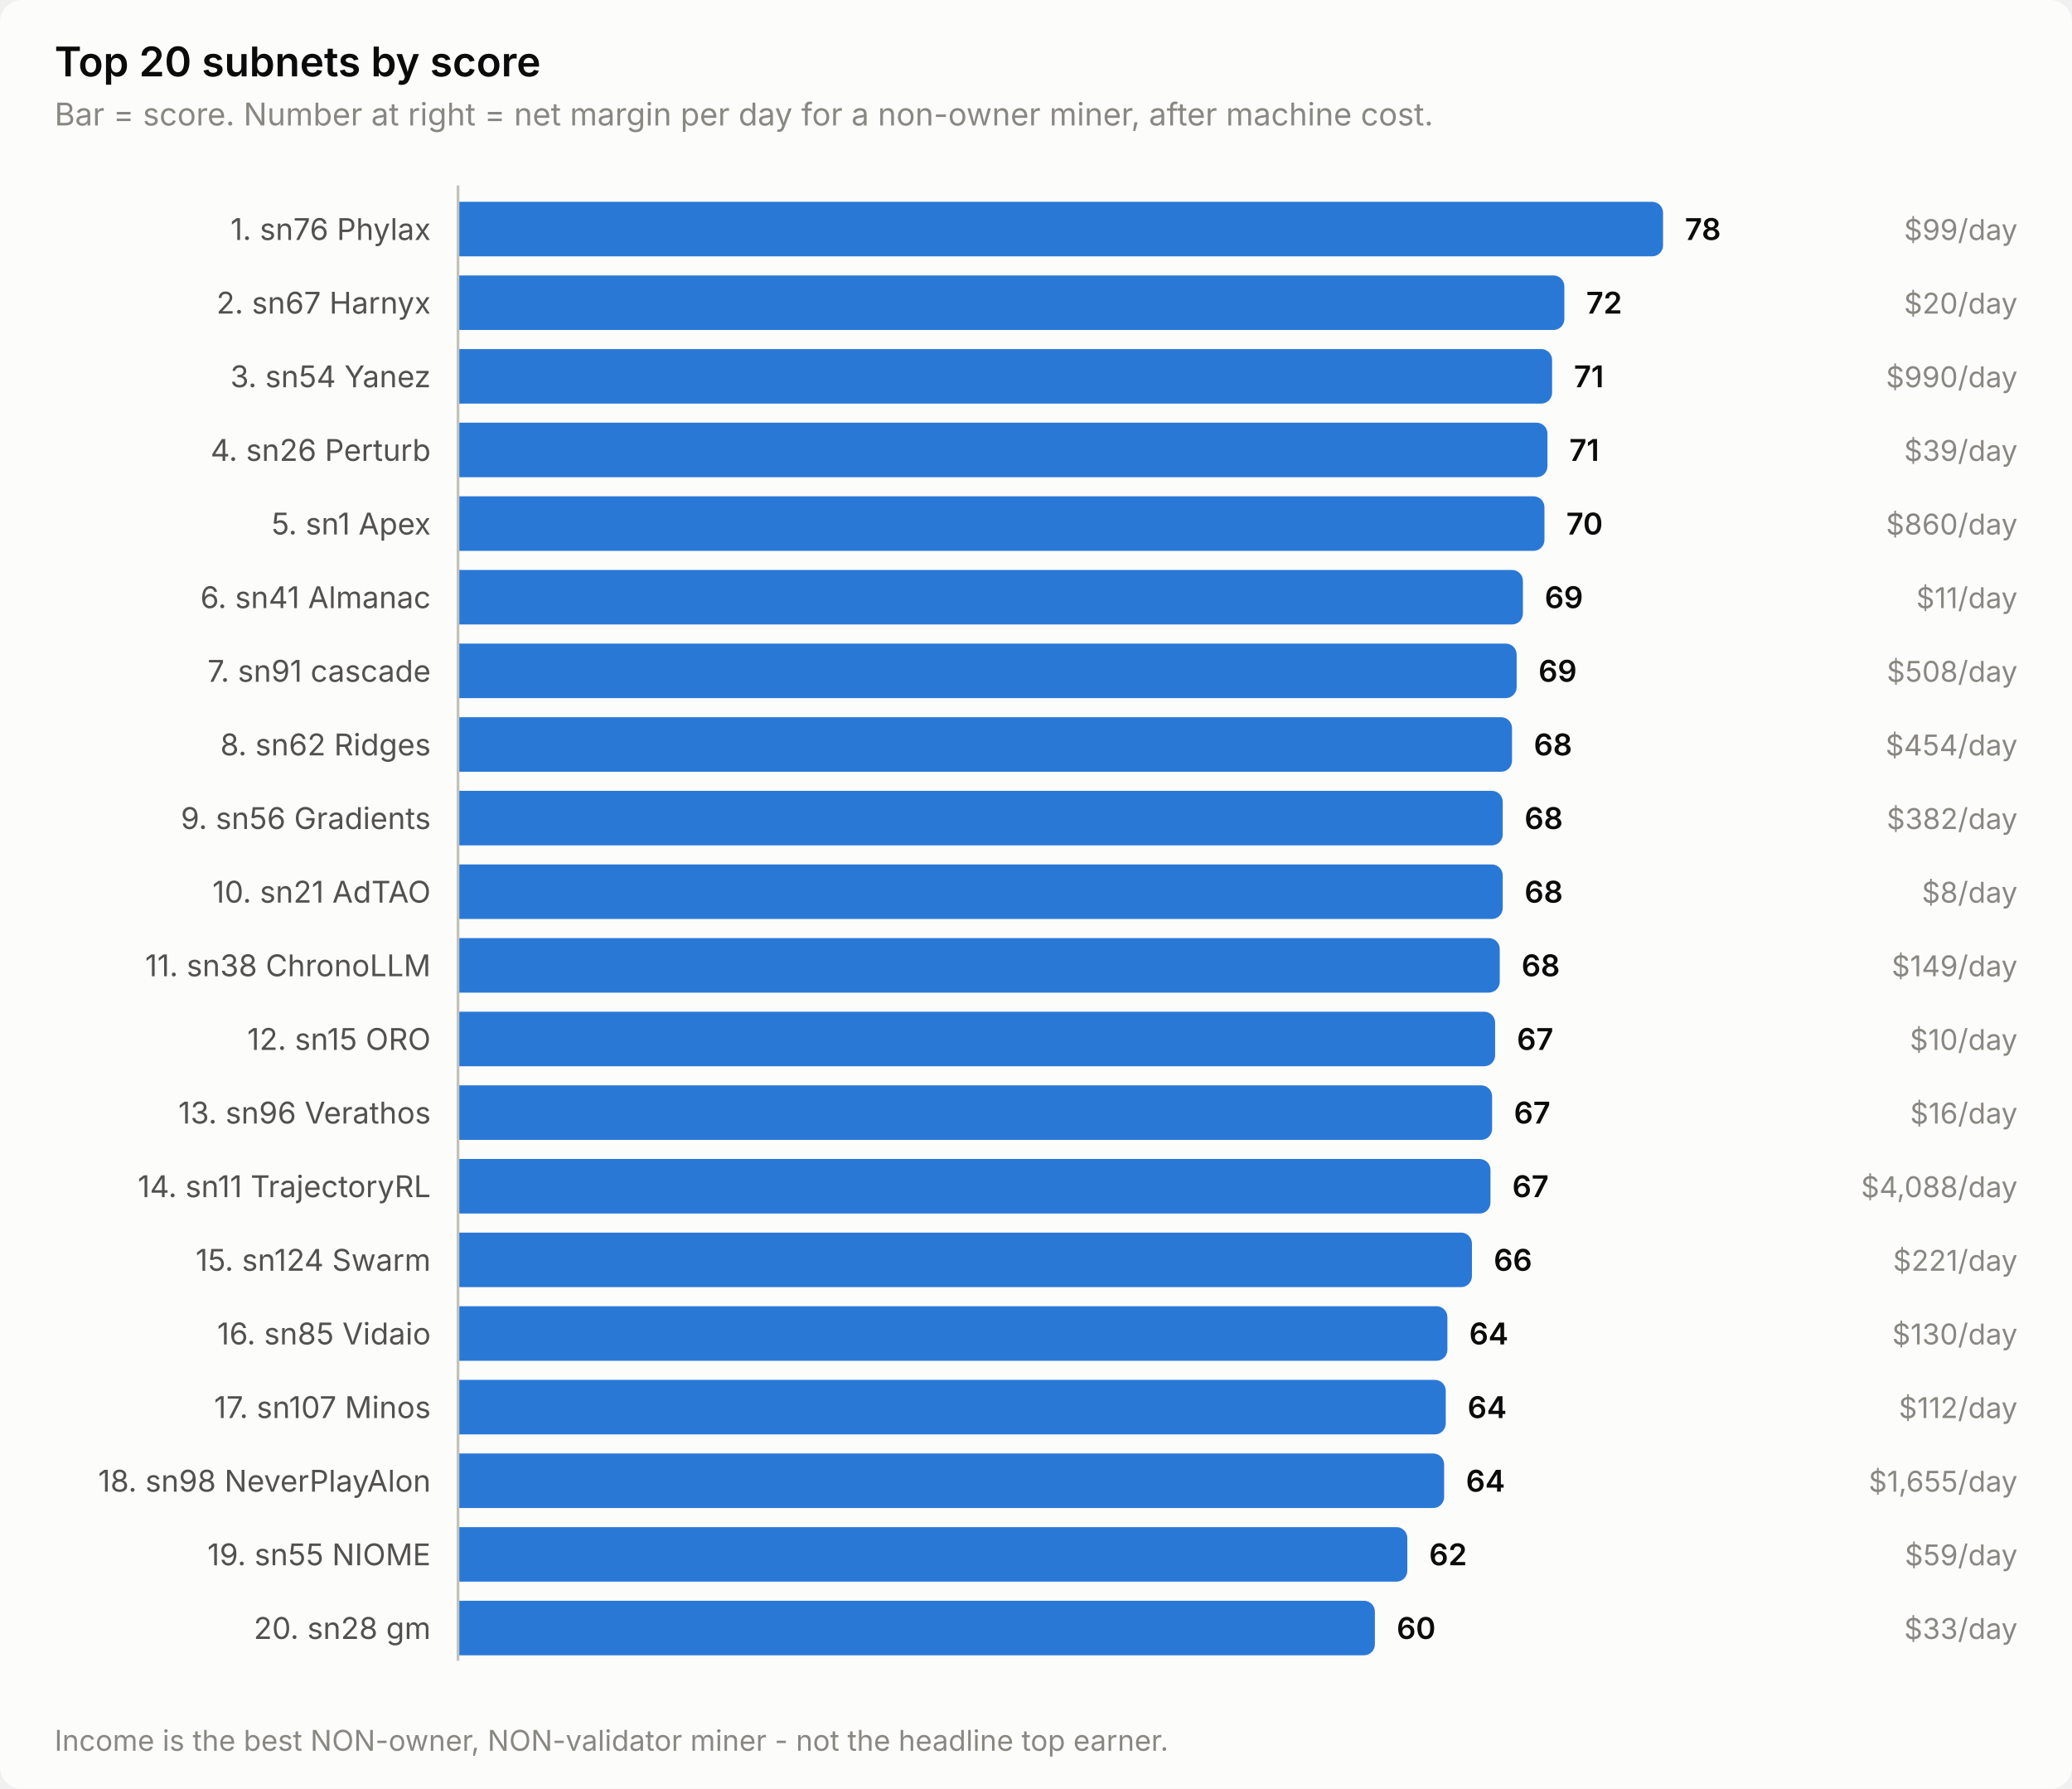
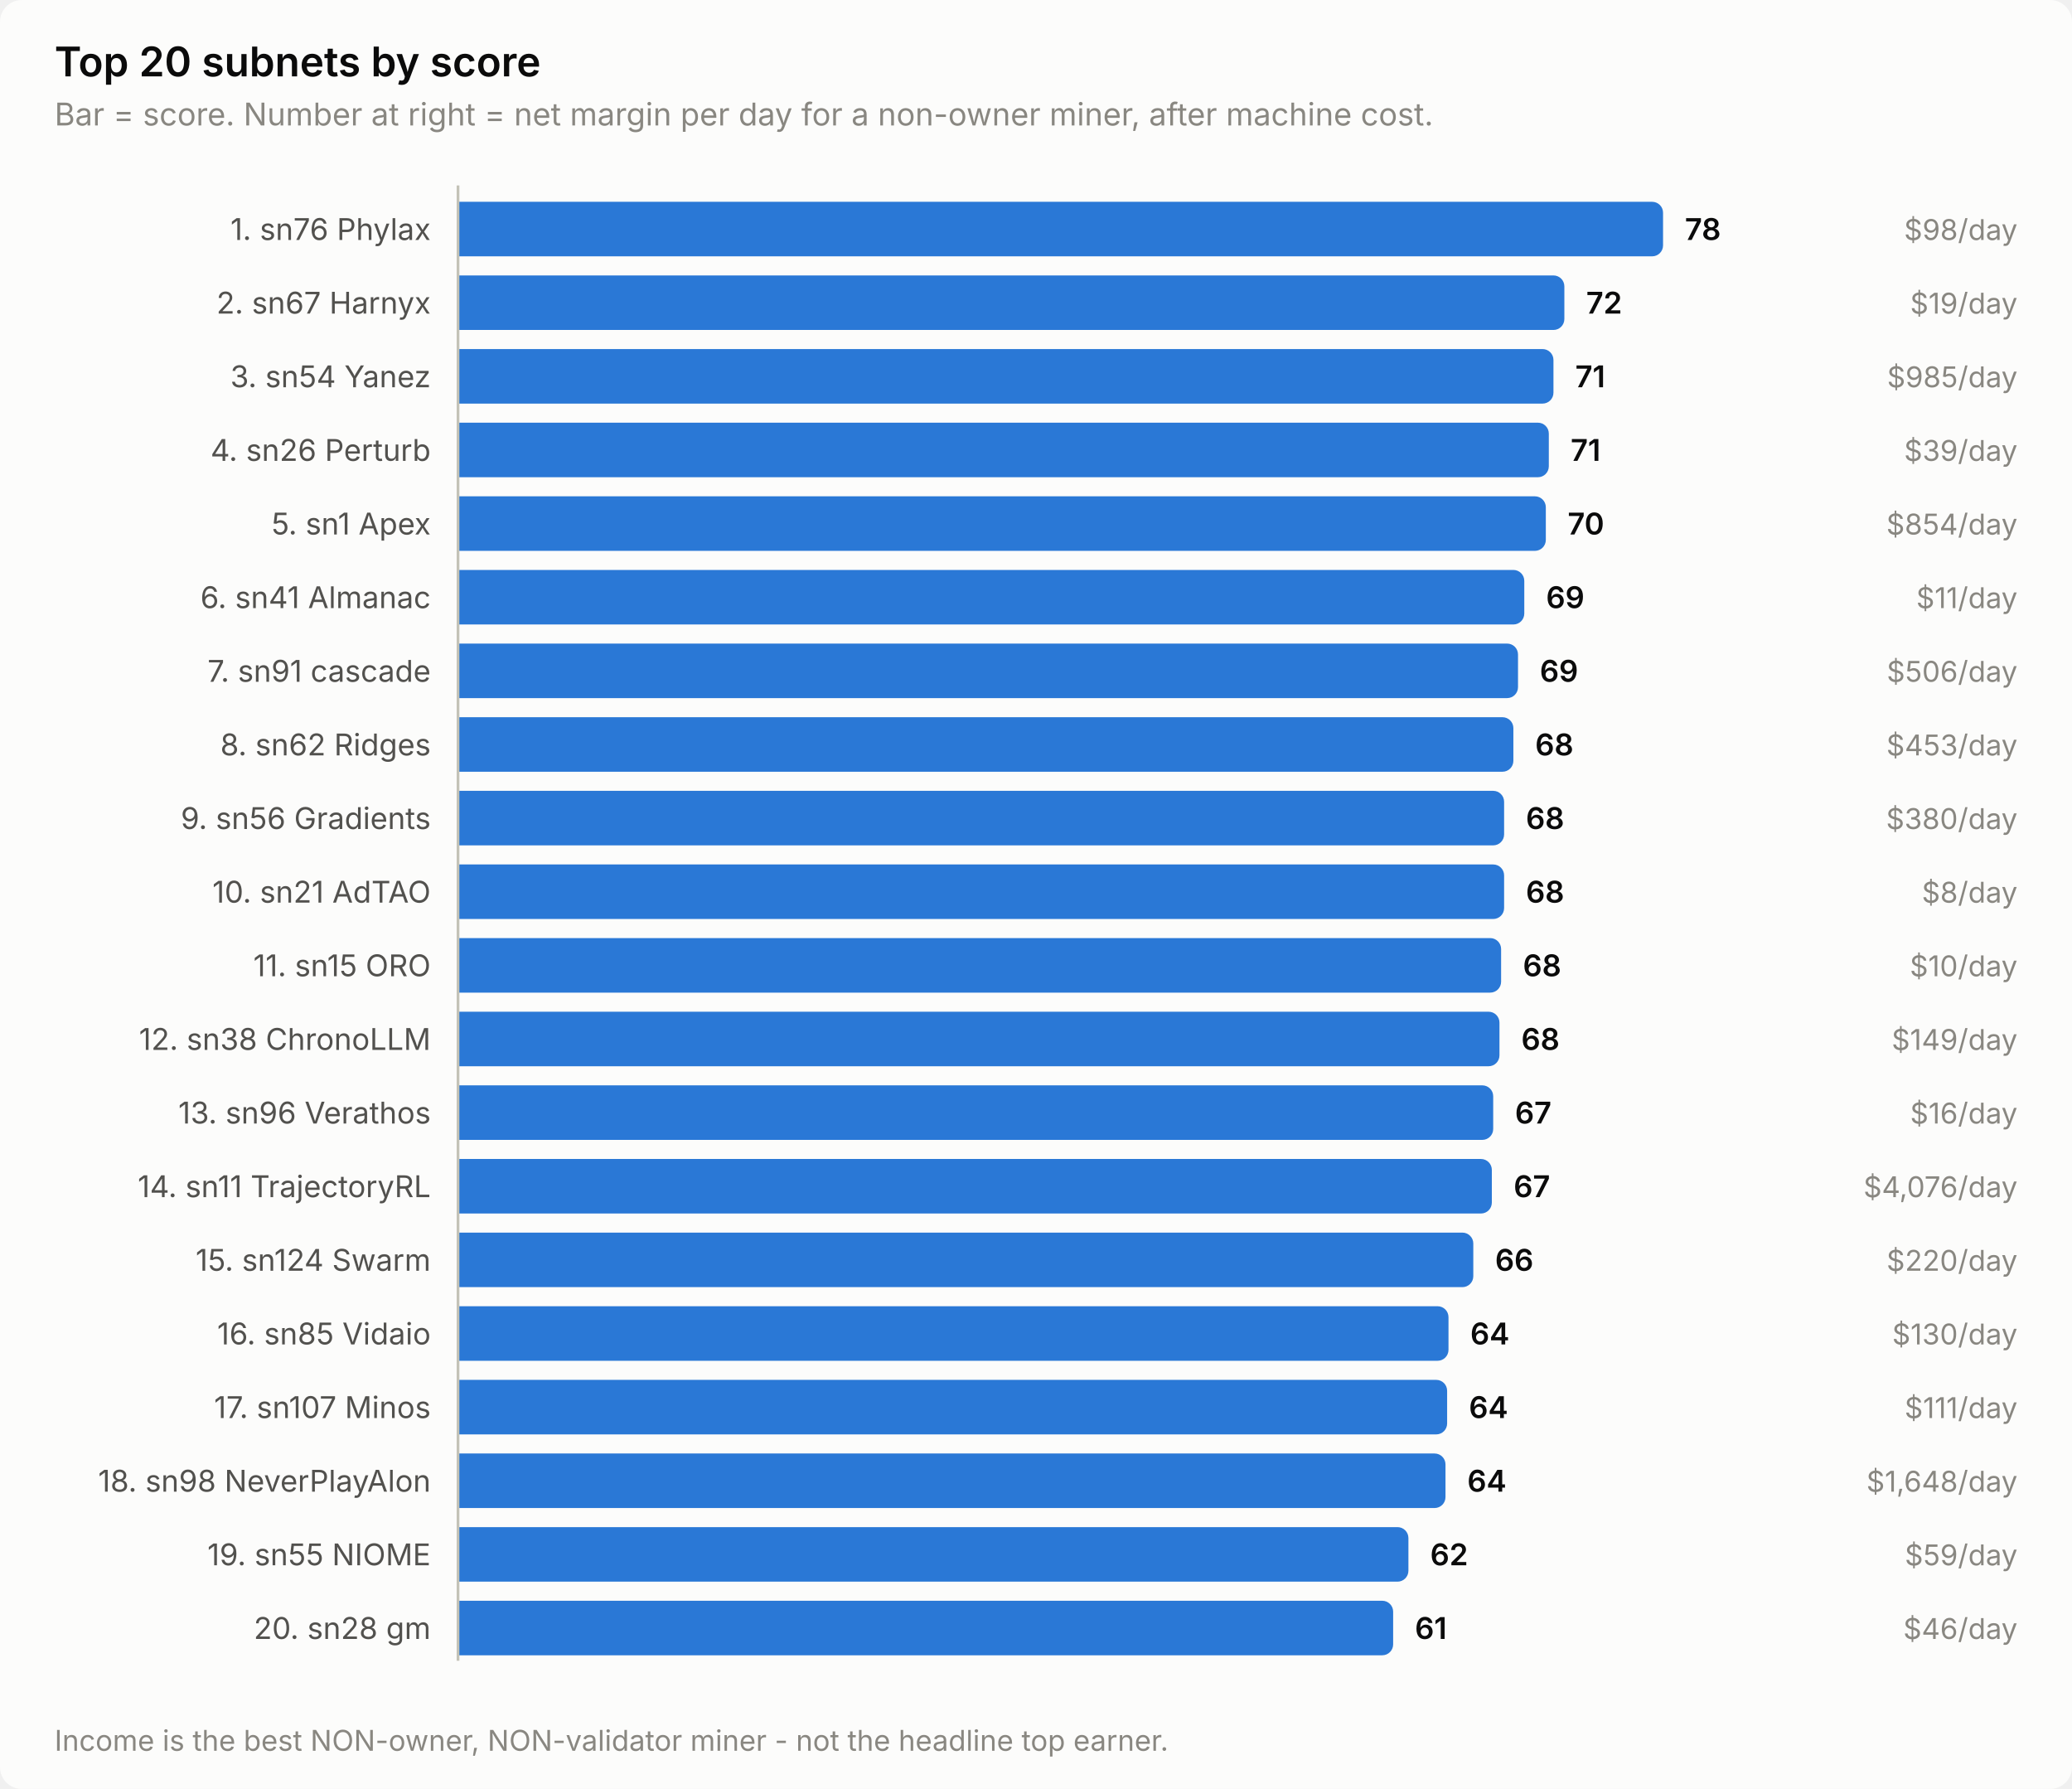
<svg xmlns="http://www.w3.org/2000/svg" width="760" height="656" viewBox="0 0 760 656" role="img" aria-label="Top 20 subnets by score">
  <style>
    text { font-family: system-ui, -apple-system, 'Segoe UI', sans-serif; }
    .t-title { font-size: 15px; font-weight: 600; }
    .t-sub { font-size: 11.5px; }
    .t-lab { font-size: 11px; }
    .t-val { font-size: 11px; font-weight: 600; font-variant-numeric: tabular-nums; }
    .t-tick { font-size: 10.5px; font-variant-numeric: tabular-nums; }

    .surface { fill: #fcfcfb; }
    .ink { fill: #0b0b0b; }
    .ink2 { fill: #52514e; }
    .muted { fill: #898781; }
    .grid { stroke: #e1e0d9; }
    .axis { stroke: #c3c2b7; }
    .accent { fill: #2a78d6; }
    .critical { fill: #d03b3b; }
    .deemph { fill: #d8d7d0; }

    @media (prefers-color-scheme: dark) {
      .surface { fill: #1a1a19; }
      .ink { fill: #ffffff; }
      .ink2 { fill: #c3c2b7; }
      .muted { fill: #898781; }
      .grid { stroke: #2c2c2a; }
      .axis { stroke: #383835; }
      .accent { fill: #3987e5; }
      .deemph { fill: #3a3a37; }
    }
</style>
  <rect class="surface" width="760" height="656" rx="8" />
  <text class="ink t-title" x="20" y="28">Top 20 subnets by score</text>
  <text class="muted t-sub" x="20" y="46">Bar = score. Number at right = net margin per day for a non-owner miner, after machine cost.</text>
  <text class="ink2 t-lab" x="158" y="88" text-anchor="end">1. sn76 Phylax</text>
  <path class="accent" d="M168.0,74.0 H606.0 a4.0,4.0 0 0 1 4.0,4.0 V90.0 a4.0,4.0 0 0 1 -4.0,4.0 H168.0 Z" />
  <text class="ink t-val" x="618.0" y="88">78</text>
-   <text class="muted t-tick" x="740" y="88" text-anchor="end">$99/day</text>
+   <text class="muted t-tick" x="740" y="88" text-anchor="end">$98/day</text>
  <text class="ink2 t-lab" x="158" y="115" text-anchor="end">2. sn67 Harnyx</text>
  <path class="accent" d="M168.0,101.0 H569.8 a4.0,4.0 0 0 1 4.0,4.0 V117.0 a4.0,4.0 0 0 1 -4.0,4.0 H168.0 Z" />
  <text class="ink t-val" x="581.8" y="115">72</text>
-   <text class="muted t-tick" x="740" y="115" text-anchor="end">$20/day</text>
+   <text class="muted t-tick" x="740" y="115" text-anchor="end">$19/day</text>
  <text class="ink2 t-lab" x="158" y="142" text-anchor="end">3. sn54 Yanez</text>
-   <path class="accent" d="M168.0,128.0 H565.3 a4.0,4.0 0 0 1 4.0,4.0 V144.0 a4.0,4.0 0 0 1 -4.0,4.0 H168.0 Z" />
-   <text class="ink t-val" x="577.3" y="142">71</text>
-   <text class="muted t-tick" x="740" y="142" text-anchor="end">$990/day</text>
+   <path class="accent" d="M168.0,128.0 H565.8 a4.0,4.0 0 0 1 4.0,4.0 V144.0 a4.0,4.0 0 0 1 -4.0,4.0 H168.0 Z" />
+   <text class="ink t-val" x="577.8" y="142">71</text>
+   <text class="muted t-tick" x="740" y="142" text-anchor="end">$985/day</text>
  <text class="ink2 t-lab" x="158" y="169" text-anchor="end">4. sn26 Perturb</text>
-   <path class="accent" d="M168.0,155.0 H563.6 a4.0,4.0 0 0 1 4.0,4.0 V171.0 a4.0,4.0 0 0 1 -4.0,4.0 H168.0 Z" />
-   <text class="ink t-val" x="575.6" y="169">71</text>
+   <path class="accent" d="M168.0,155.0 H564.1 a4.0,4.0 0 0 1 4.0,4.0 V171.0 a4.0,4.0 0 0 1 -4.0,4.0 H168.0 Z" />
+   <text class="ink t-val" x="576.1" y="169">71</text>
  <text class="muted t-tick" x="740" y="169" text-anchor="end">$39/day</text>
  <text class="ink2 t-lab" x="158" y="196" text-anchor="end">5. sn1 Apex</text>
-   <path class="accent" d="M168.0,182.0 H562.5 a4.0,4.0 0 0 1 4.0,4.0 V198.0 a4.0,4.0 0 0 1 -4.0,4.0 H168.0 Z" />
-   <text class="ink t-val" x="574.5" y="196">70</text>
-   <text class="muted t-tick" x="740" y="196" text-anchor="end">$860/day</text>
+   <path class="accent" d="M168.0,182.0 H563.0 a4.0,4.0 0 0 1 4.0,4.0 V198.0 a4.0,4.0 0 0 1 -4.0,4.0 H168.0 Z" />
+   <text class="ink t-val" x="575.0" y="196">70</text>
+   <text class="muted t-tick" x="740" y="196" text-anchor="end">$854/day</text>
  <text class="ink2 t-lab" x="158" y="223" text-anchor="end">6. sn41 Almanac</text>
-   <path class="accent" d="M168.0,209.0 H554.6 a4.0,4.0 0 0 1 4.0,4.0 V225.0 a4.0,4.0 0 0 1 -4.0,4.0 H168.0 Z" />
-   <text class="ink t-val" x="566.6" y="223">69</text>
+   <path class="accent" d="M168.0,209.0 H555.1 a4.0,4.0 0 0 1 4.0,4.0 V225.0 a4.0,4.0 0 0 1 -4.0,4.0 H168.0 Z" />
+   <text class="ink t-val" x="567.1" y="223">69</text>
  <text class="muted t-tick" x="740" y="223" text-anchor="end">$11/day</text>
  <text class="ink2 t-lab" x="158" y="250" text-anchor="end">7. sn91 cascade</text>
-   <path class="accent" d="M168.0,236.0 H552.3 a4.0,4.0 0 0 1 4.0,4.0 V252.0 a4.0,4.0 0 0 1 -4.0,4.0 H168.0 Z" />
-   <text class="ink t-val" x="564.3" y="250">69</text>
-   <text class="muted t-tick" x="740" y="250" text-anchor="end">$508/day</text>
+   <path class="accent" d="M168.0,236.0 H552.8 a4.0,4.0 0 0 1 4.0,4.0 V252.0 a4.0,4.0 0 0 1 -4.0,4.0 H168.0 Z" />
+   <text class="ink t-val" x="564.8" y="250">69</text>
+   <text class="muted t-tick" x="740" y="250" text-anchor="end">$506/day</text>
  <text class="ink2 t-lab" x="158" y="277" text-anchor="end">8. sn62 Ridges</text>
-   <path class="accent" d="M168.0,263.0 H550.6 a4.0,4.0 0 0 1 4.0,4.0 V279.0 a4.0,4.0 0 0 1 -4.0,4.0 H168.0 Z" />
-   <text class="ink t-val" x="562.6" y="277">68</text>
-   <text class="muted t-tick" x="740" y="277" text-anchor="end">$454/day</text>
+   <path class="accent" d="M168.0,263.0 H551.1 a4.0,4.0 0 0 1 4.0,4.0 V279.0 a4.0,4.0 0 0 1 -4.0,4.0 H168.0 Z" />
+   <text class="ink t-val" x="563.1" y="277">68</text>
+   <text class="muted t-tick" x="740" y="277" text-anchor="end">$453/day</text>
  <text class="ink2 t-lab" x="158" y="304" text-anchor="end">9. sn56 Gradients</text>
-   <path class="accent" d="M168.0,290.0 H547.2 a4.0,4.0 0 0 1 4.0,4.0 V306.0 a4.0,4.0 0 0 1 -4.0,4.0 H168.0 Z" />
-   <text class="ink t-val" x="559.2" y="304">68</text>
-   <text class="muted t-tick" x="740" y="304" text-anchor="end">$382/day</text>
+   <path class="accent" d="M168.0,290.0 H547.7 a4.0,4.0 0 0 1 4.0,4.0 V306.0 a4.0,4.0 0 0 1 -4.0,4.0 H168.0 Z" />
+   <text class="ink t-val" x="559.7" y="304">68</text>
+   <text class="muted t-tick" x="740" y="304" text-anchor="end">$380/day</text>
  <text class="ink2 t-lab" x="158" y="331" text-anchor="end">10. sn21 AdTAO</text>
-   <path class="accent" d="M168.0,317.0 H547.2 a4.0,4.0 0 0 1 4.0,4.0 V333.0 a4.0,4.0 0 0 1 -4.0,4.0 H168.0 Z" />
-   <text class="ink t-val" x="559.2" y="331">68</text>
+   <path class="accent" d="M168.0,317.0 H547.7 a4.0,4.0 0 0 1 4.0,4.0 V333.0 a4.0,4.0 0 0 1 -4.0,4.0 H168.0 Z" />
+   <text class="ink t-val" x="559.7" y="331">68</text>
  <text class="muted t-tick" x="740" y="331" text-anchor="end">$8/day</text>
-   <text class="ink2 t-lab" x="158" y="358" text-anchor="end">11. sn38 ChronoLLM</text>
-   <path class="accent" d="M168.0,344.0 H546.1 a4.0,4.0 0 0 1 4.0,4.0 V360.0 a4.0,4.0 0 0 1 -4.0,4.0 H168.0 Z" />
-   <text class="ink t-val" x="558.1" y="358">68</text>
-   <text class="muted t-tick" x="740" y="358" text-anchor="end">$149/day</text>
-   <text class="ink2 t-lab" x="158" y="385" text-anchor="end">12. sn15 ORO</text>
-   <path class="accent" d="M168.0,371.0 H544.4 a4.0,4.0 0 0 1 4.0,4.0 V387.0 a4.0,4.0 0 0 1 -4.0,4.0 H168.0 Z" />
-   <text class="ink t-val" x="556.4" y="385">67</text>
-   <text class="muted t-tick" x="740" y="385" text-anchor="end">$10/day</text>
+   <text class="ink2 t-lab" x="158" y="358" text-anchor="end">11. sn15 ORO</text>
+   <path class="accent" d="M168.0,344.0 H546.6 a4.0,4.0 0 0 1 4.0,4.0 V360.0 a4.0,4.0 0 0 1 -4.0,4.0 H168.0 Z" />
+   <text class="ink t-val" x="558.6" y="358">68</text>
+   <text class="muted t-tick" x="740" y="358" text-anchor="end">$10/day</text>
+   <text class="ink2 t-lab" x="158" y="385" text-anchor="end">12. sn38 ChronoLLM</text>
+   <path class="accent" d="M168.0,371.0 H546.0 a4.0,4.0 0 0 1 4.0,4.0 V387.0 a4.0,4.0 0 0 1 -4.0,4.0 H168.0 Z" />
+   <text class="ink t-val" x="558.0" y="385">68</text>
+   <text class="muted t-tick" x="740" y="385" text-anchor="end">$149/day</text>
  <text class="ink2 t-lab" x="158" y="412" text-anchor="end">13. sn96 Verathos</text>
-   <path class="accent" d="M168.0,398.0 H543.3 a4.0,4.0 0 0 1 4.0,4.0 V414.0 a4.0,4.0 0 0 1 -4.0,4.0 H168.0 Z" />
-   <text class="ink t-val" x="555.3" y="412">67</text>
+   <path class="accent" d="M168.0,398.0 H543.7 a4.0,4.0 0 0 1 4.0,4.0 V414.0 a4.0,4.0 0 0 1 -4.0,4.0 H168.0 Z" />
+   <text class="ink t-val" x="555.7" y="412">67</text>
  <text class="muted t-tick" x="740" y="412" text-anchor="end">$16/day</text>
  <text class="ink2 t-lab" x="158" y="439" text-anchor="end">14. sn11 TrajectoryRL</text>
-   <path class="accent" d="M168.0,425.0 H542.7 a4.0,4.0 0 0 1 4.0,4.0 V441.0 a4.0,4.0 0 0 1 -4.0,4.0 H168.0 Z" />
-   <text class="ink t-val" x="554.7" y="439">67</text>
-   <text class="muted t-tick" x="740" y="439" text-anchor="end">$4,088/day</text>
+   <path class="accent" d="M168.0,425.0 H543.2 a4.0,4.0 0 0 1 4.0,4.0 V441.0 a4.0,4.0 0 0 1 -4.0,4.0 H168.0 Z" />
+   <text class="ink t-val" x="555.2" y="439">67</text>
+   <text class="muted t-tick" x="740" y="439" text-anchor="end">$4,076/day</text>
  <text class="ink2 t-lab" x="158" y="466" text-anchor="end">15. sn124 Swarm</text>
-   <path class="accent" d="M168.0,452.0 H535.9 a4.0,4.0 0 0 1 4.0,4.0 V468.0 a4.0,4.0 0 0 1 -4.0,4.0 H168.0 Z" />
-   <text class="ink t-val" x="547.9" y="466">66</text>
-   <text class="muted t-tick" x="740" y="466" text-anchor="end">$221/day</text>
+   <path class="accent" d="M168.0,452.0 H536.4 a4.0,4.0 0 0 1 4.0,4.0 V468.0 a4.0,4.0 0 0 1 -4.0,4.0 H168.0 Z" />
+   <text class="ink t-val" x="548.4" y="466">66</text>
+   <text class="muted t-tick" x="740" y="466" text-anchor="end">$220/day</text>
  <text class="ink2 t-lab" x="158" y="493" text-anchor="end">16. sn85 Vidaio</text>
-   <path class="accent" d="M168.0,479.0 H526.9 a4.0,4.0 0 0 1 4.0,4.0 V495.0 a4.0,4.0 0 0 1 -4.0,4.0 H168.0 Z" />
-   <text class="ink t-val" x="538.9" y="493">64</text>
+   <path class="accent" d="M168.0,479.0 H527.3 a4.0,4.0 0 0 1 4.0,4.0 V495.0 a4.0,4.0 0 0 1 -4.0,4.0 H168.0 Z" />
+   <text class="ink t-val" x="539.3" y="493">64</text>
  <text class="muted t-tick" x="740" y="493" text-anchor="end">$130/day</text>
  <text class="ink2 t-lab" x="158" y="520" text-anchor="end">17. sn107 Minos</text>
-   <path class="accent" d="M168.0,506.0 H526.3 a4.0,4.0 0 0 1 4.0,4.0 V522.0 a4.0,4.0 0 0 1 -4.0,4.0 H168.0 Z" />
-   <text class="ink t-val" x="538.3" y="520">64</text>
-   <text class="muted t-tick" x="740" y="520" text-anchor="end">$112/day</text>
+   <path class="accent" d="M168.0,506.0 H526.8 a4.0,4.0 0 0 1 4.0,4.0 V522.0 a4.0,4.0 0 0 1 -4.0,4.0 H168.0 Z" />
+   <text class="ink t-val" x="538.8" y="520">64</text>
+   <text class="muted t-tick" x="740" y="520" text-anchor="end">$111/day</text>
  <text class="ink2 t-lab" x="158" y="547" text-anchor="end">18. sn98 NeverPlayAlon</text>
-   <path class="accent" d="M168.0,533.0 H525.7 a4.0,4.0 0 0 1 4.0,4.0 V549.0 a4.0,4.0 0 0 1 -4.0,4.0 H168.0 Z" />
-   <text class="ink t-val" x="537.7" y="547">64</text>
-   <text class="muted t-tick" x="740" y="547" text-anchor="end">$1,655/day</text>
+   <path class="accent" d="M168.0,533.0 H526.2 a4.0,4.0 0 0 1 4.0,4.0 V549.0 a4.0,4.0 0 0 1 -4.0,4.0 H168.0 Z" />
+   <text class="ink t-val" x="538.2" y="547">64</text>
+   <text class="muted t-tick" x="740" y="547" text-anchor="end">$1,648/day</text>
  <text class="ink2 t-lab" x="158" y="574" text-anchor="end">19. sn55 NIOME</text>
-   <path class="accent" d="M168.0,560.0 H512.2 a4.0,4.0 0 0 1 4.0,4.0 V576.0 a4.0,4.0 0 0 1 -4.0,4.0 H168.0 Z" />
-   <text class="ink t-val" x="524.2" y="574">62</text>
+   <path class="accent" d="M168.0,560.0 H512.6 a4.0,4.0 0 0 1 4.0,4.0 V576.0 a4.0,4.0 0 0 1 -4.0,4.0 H168.0 Z" />
+   <text class="ink t-val" x="524.6" y="574">62</text>
  <text class="muted t-tick" x="740" y="574" text-anchor="end">$59/day</text>
  <text class="ink2 t-lab" x="158" y="601" text-anchor="end">20. sn28 gm</text>
-   <path class="accent" d="M168.0,587.0 H500.3 a4.0,4.0 0 0 1 4.0,4.0 V603.0 a4.0,4.0 0 0 1 -4.0,4.0 H168.0 Z" />
-   <text class="ink t-val" x="512.3" y="601">60</text>
-   <text class="muted t-tick" x="740" y="601" text-anchor="end">$33/day</text>
+   <path class="accent" d="M168.0,587.0 H507.0 a4.0,4.0 0 0 1 4.0,4.0 V603.0 a4.0,4.0 0 0 1 -4.0,4.0 H168.0 Z" />
+   <text class="ink t-val" x="519.0" y="601">61</text>
+   <text class="muted t-tick" x="740" y="601" text-anchor="end">$46/day</text>
  <line class="axis" x1="168" y1="68" x2="168" y2="609" stroke-width="1" />
  <text class="muted t-tick" x="20" y="642">Income is the best NON-owner, NON-validator miner - not the headline top earner.</text>
</svg>
